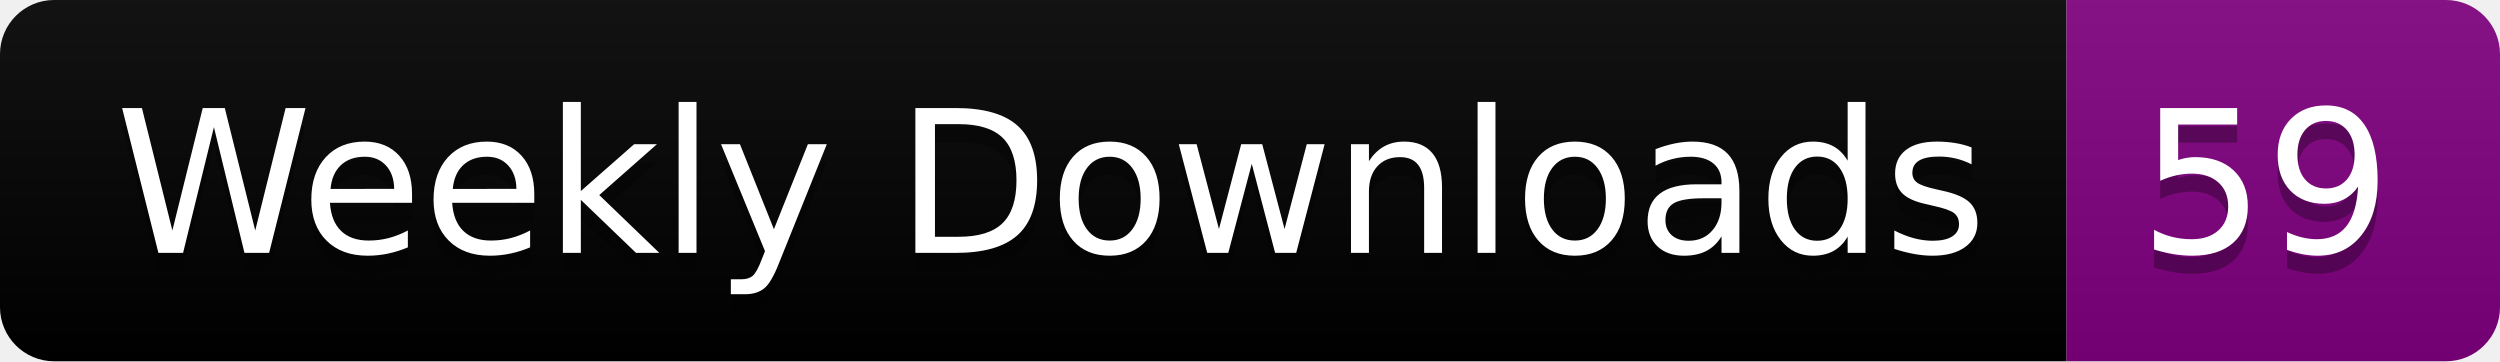
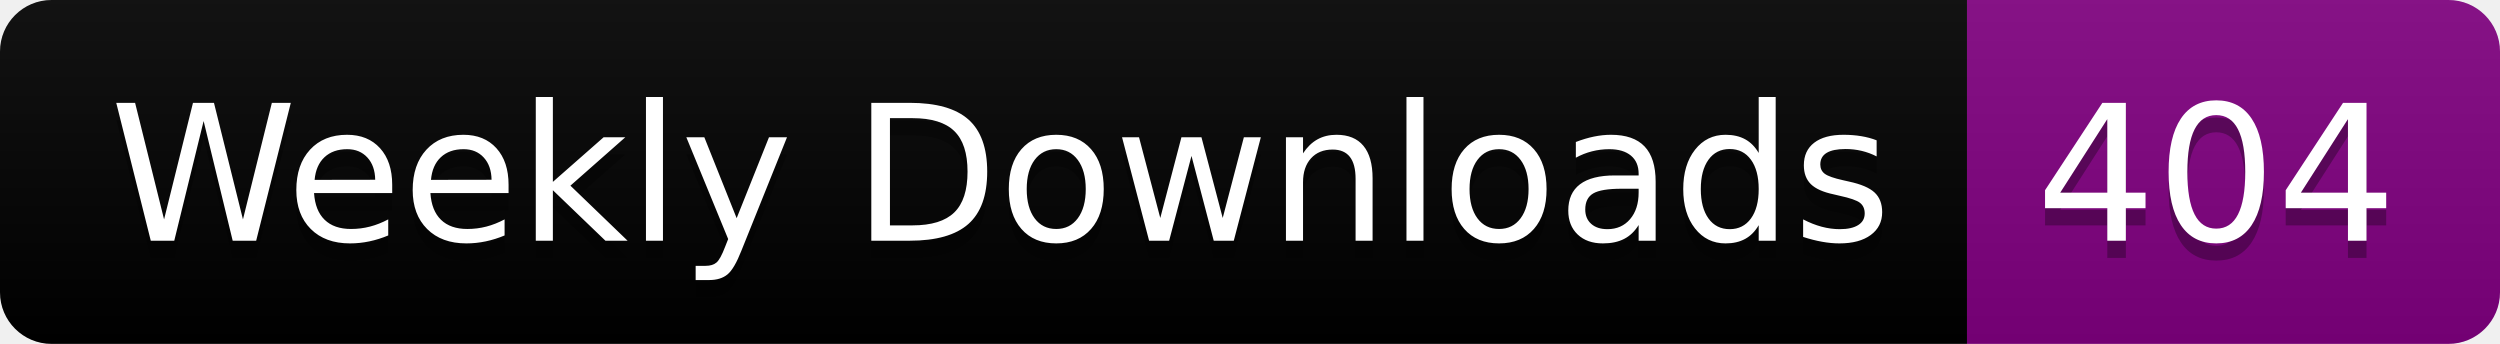
- <svg xmlns="http://www.w3.org/2000/svg" width="138.4" height="20">
+ <svg xmlns="http://www.w3.org/2000/svg" width="145.4" height="20">
  <linearGradient id="smooth" x2="0" y2="100%">
    <stop offset="0" stop-color="#bbb" stop-opacity=".1" />
    <stop offset="1" stop-opacity=".1" />
  </linearGradient>
  <clipPath id="round">
-     <rect width="138.4" height="20" rx="3" fill="#fff" />
+     <rect width="145.4" height="20" rx="3" fill="#fff" />
  </clipPath>
  <g clip-path="url(#round)">
    <rect width="114.4" height="20" fill="black" />
-     <rect x="114.4" width="24.0" height="20" fill="purple" />
-     <rect width="138.4" height="20" fill="url(#smooth)" />
+     <rect x="114.4" width="31.0" height="20" fill="purple" />
+     <rect width="145.4" height="20" fill="url(#smooth)" />
  </g>
  <g fill="#fff" text-anchor="middle" font-family="DejaVu Sans,Verdana,Geneva,sans-serif" font-size="110">
    <text x="582.0" y="150" fill="#010101" fill-opacity=".3" transform="scale(0.1)" textLength="1044.0" lengthAdjust="spacing">Weekly Downloads</text>
    <text x="582.0" y="140" transform="scale(0.1)" textLength="1044.0" lengthAdjust="spacing">Weekly Downloads</text>
-     <text x="1254.0" y="150" fill="#010101" fill-opacity=".3" transform="scale(0.1)" textLength="140.0" lengthAdjust="spacing">59</text>
-     <text x="1254.0" y="140" transform="scale(0.1)" textLength="140.0" lengthAdjust="spacing">59</text>
+     <text x="1289.0" y="150" fill="#010101" fill-opacity=".3" transform="scale(0.1)" textLength="210.0" lengthAdjust="spacing">404</text>
+     <text x="1289.0" y="140" transform="scale(0.1)" textLength="210.0" lengthAdjust="spacing">404</text>
  </g>
</svg>
